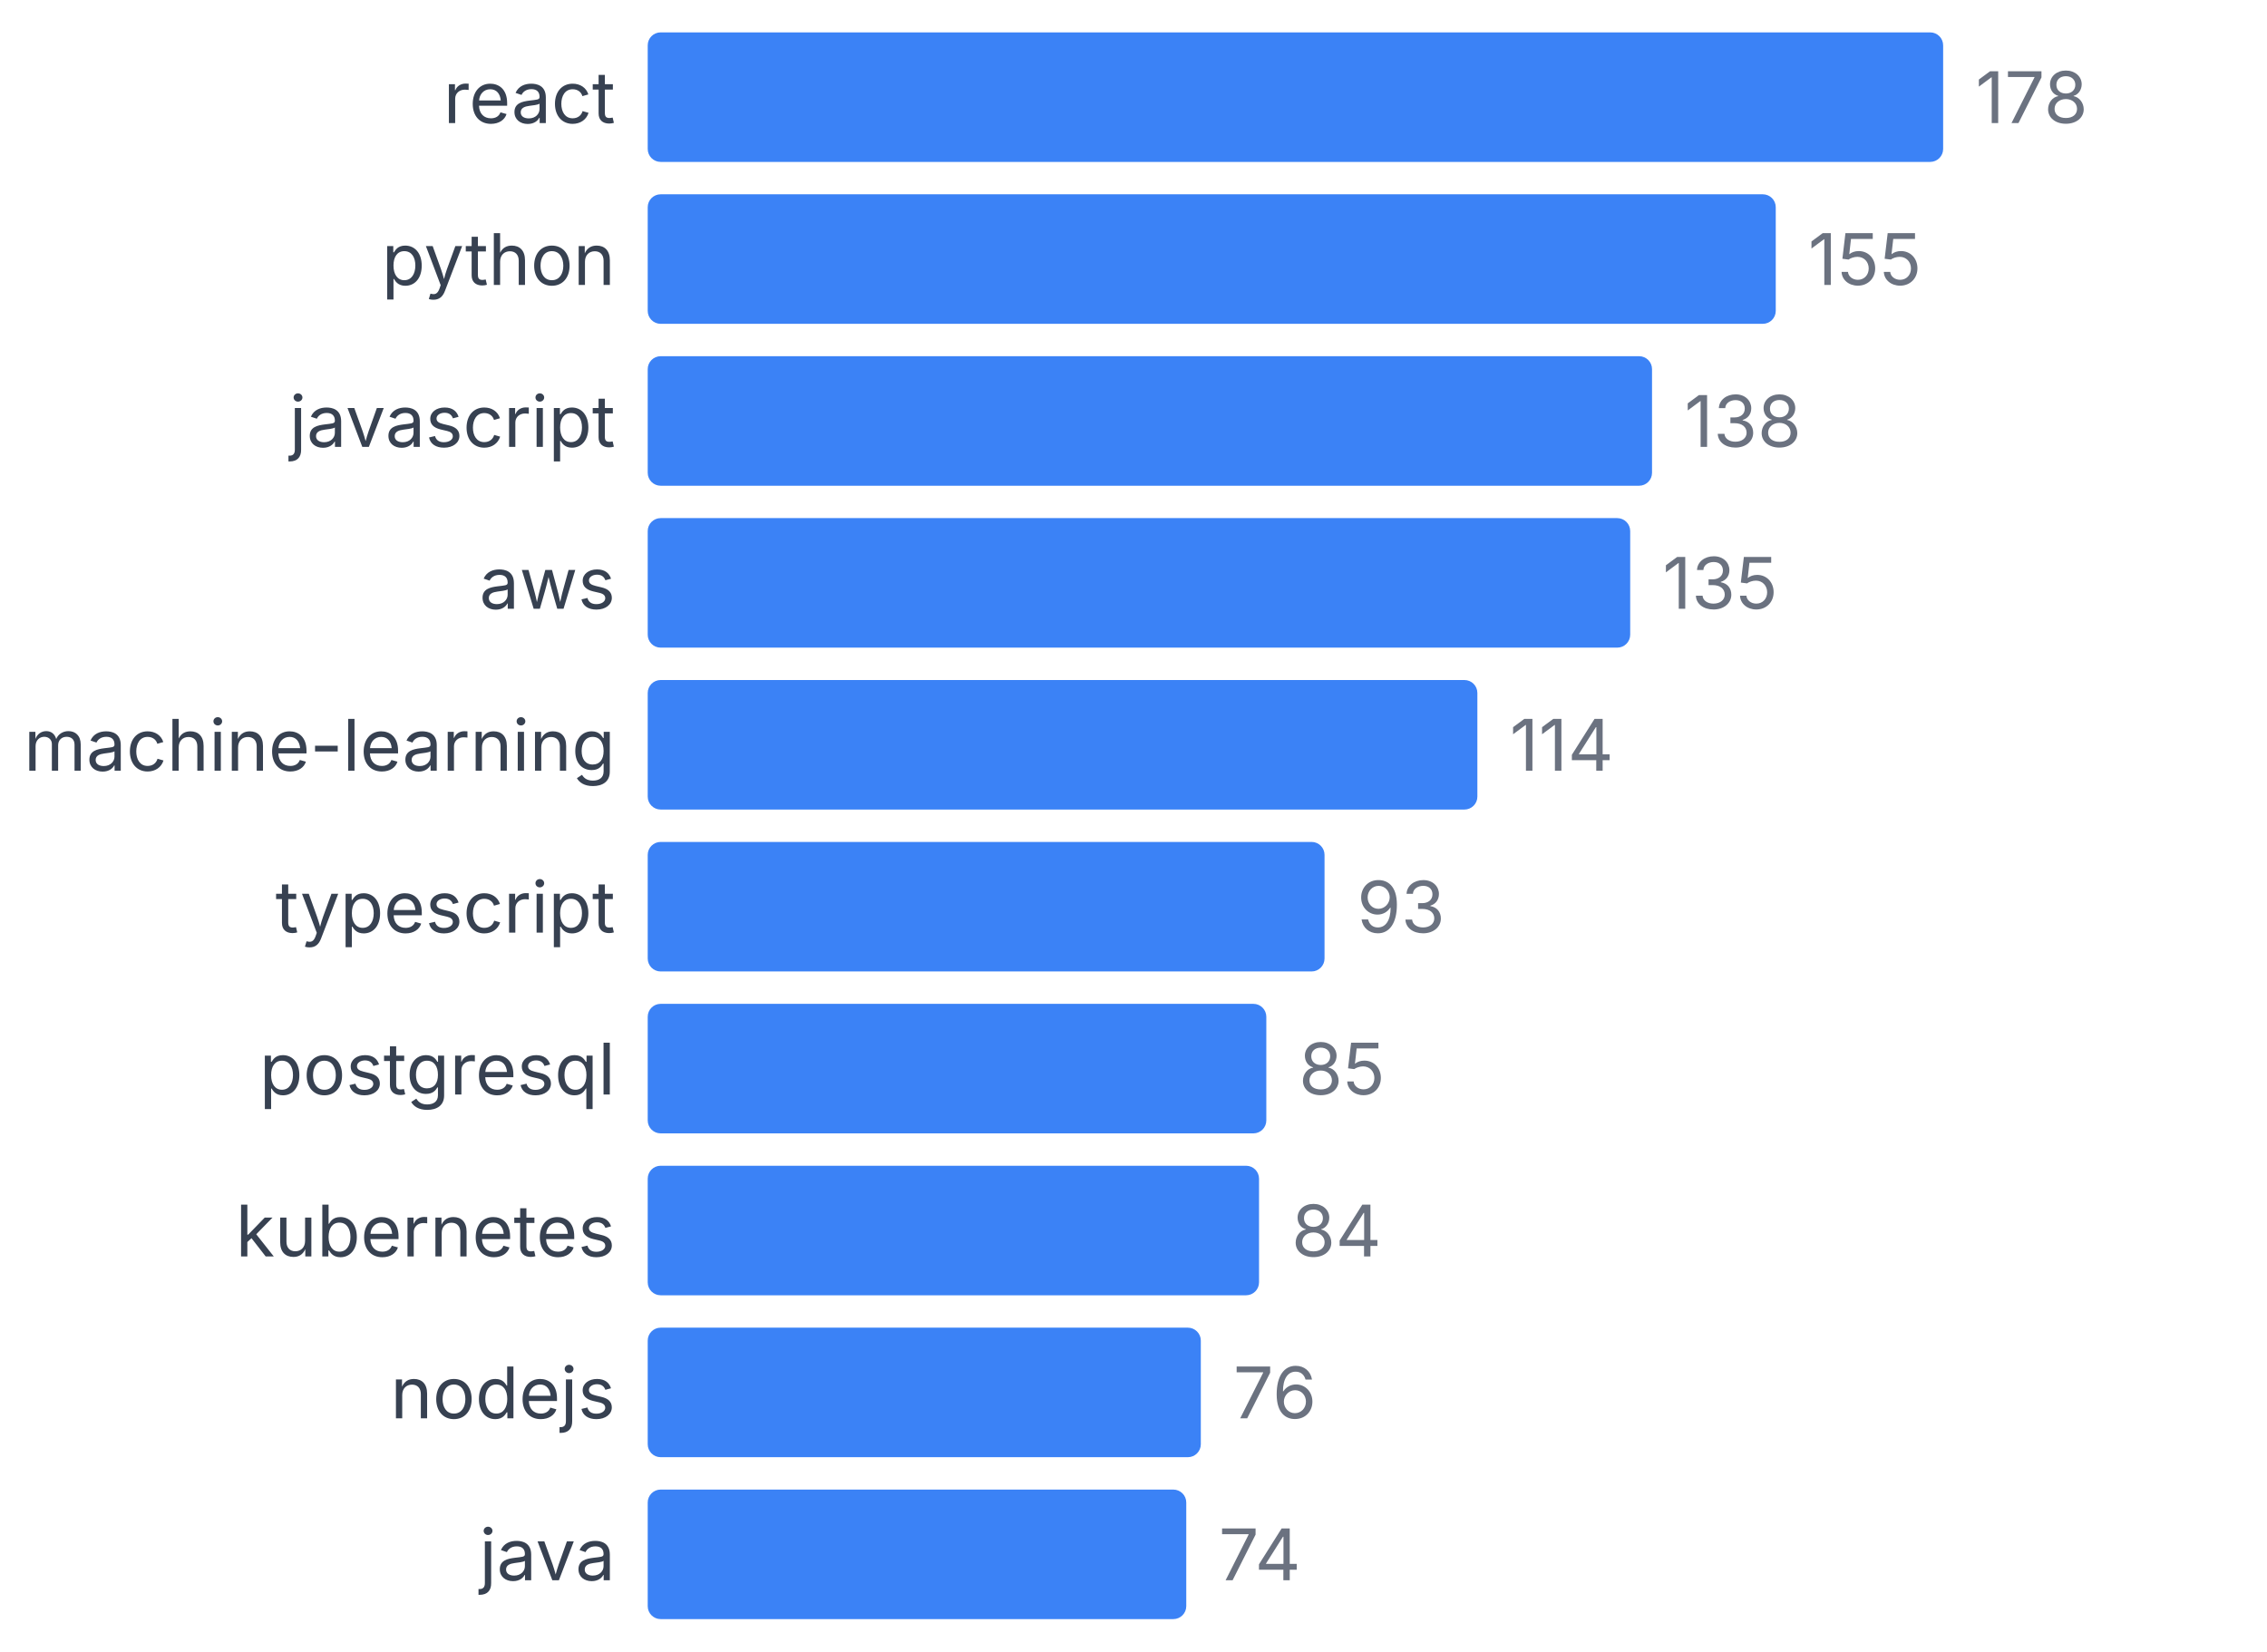
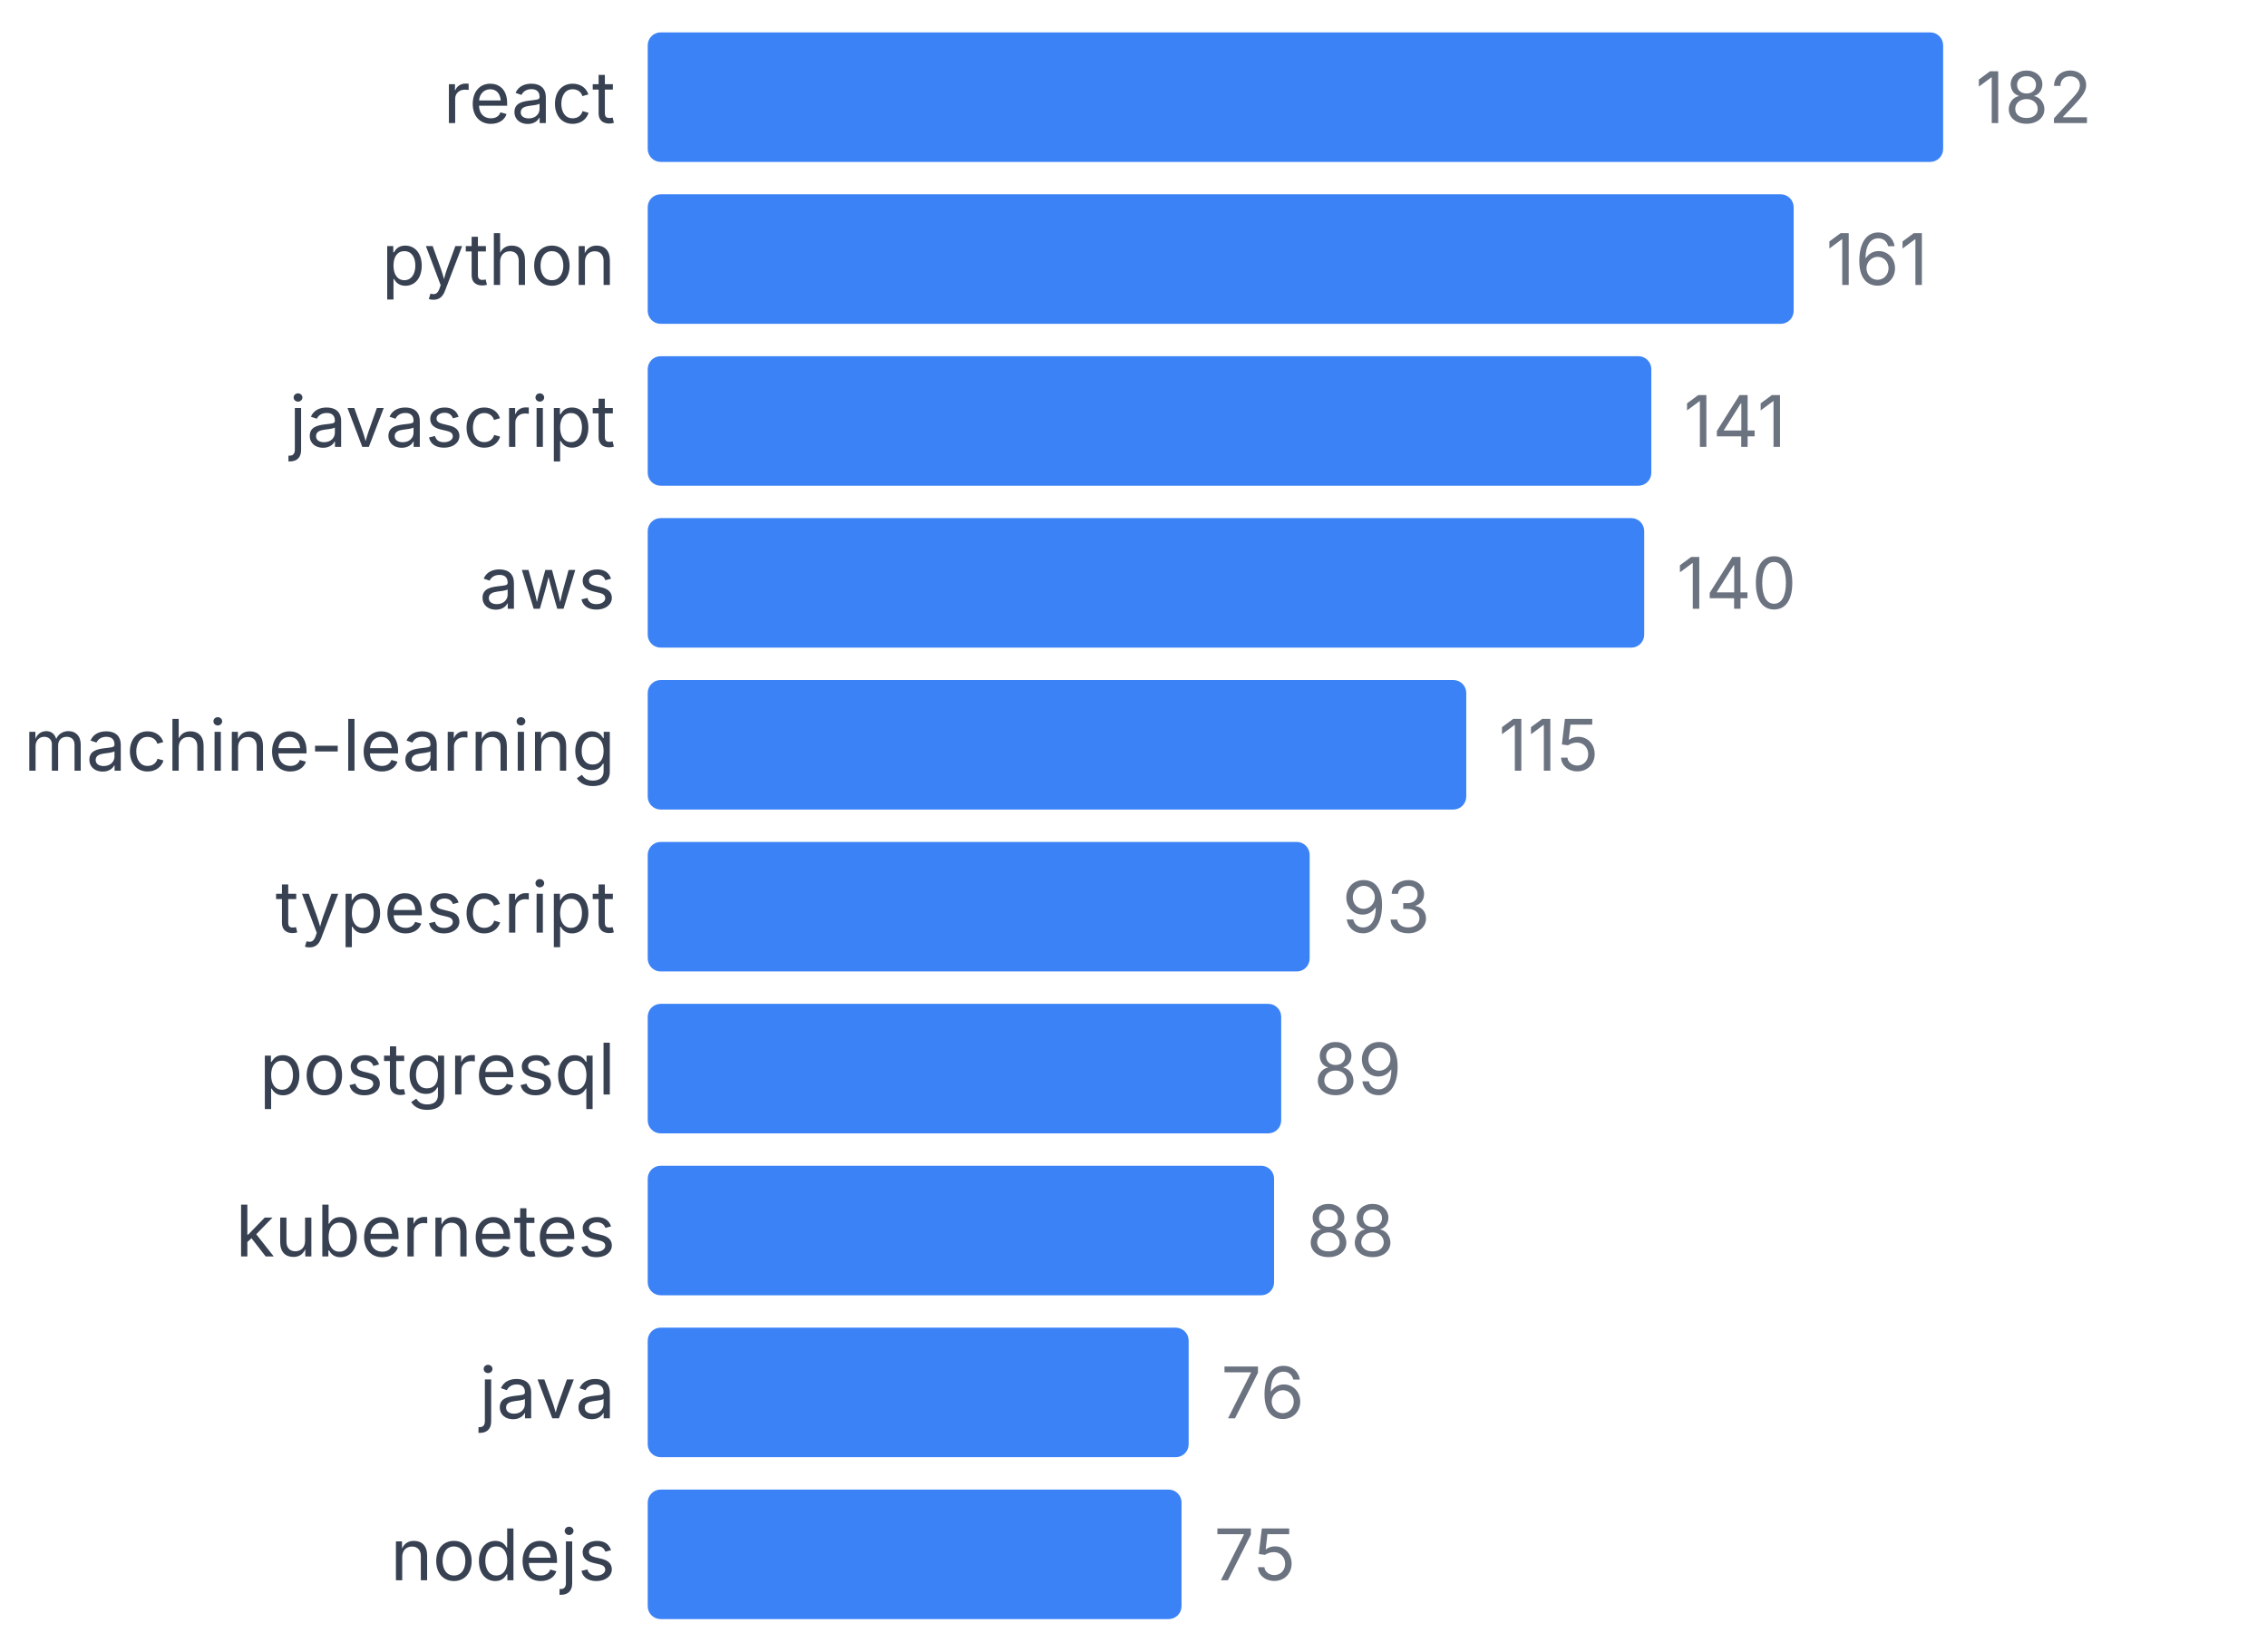
<svg xmlns="http://www.w3.org/2000/svg" width="350" height="255" viewBox="0 0 350 255">
  <style>
    text { font-family: system-ui, -apple-system, sans-serif; }
  </style>
  <text x="95" y="19" text-anchor="end" font-size="11" fill="#374151">react</text>
  <rect x="100" y="5" width="200" height="20" fill="#3b82f6" rx="2" />
-   <text x="305" y="19" font-size="11" fill="#6b7280">178</text>
+   <text x="305" y="19" font-size="11" fill="#6b7280">182</text>
  <text x="95" y="44" text-anchor="end" font-size="11" fill="#374151">python</text>
-   <rect x="100" y="30" width="174.157" height="20" fill="#3b82f6" rx="2" />
-   <text x="279.157" y="44" font-size="11" fill="#6b7280">155</text>
+   <rect x="100" y="30" width="176.923" height="20" fill="#3b82f6" rx="2" />
+   <text x="281.923" y="44" font-size="11" fill="#6b7280">161</text>
  <text x="95" y="69" text-anchor="end" font-size="11" fill="#374151">javascript</text>
-   <rect x="100" y="55" width="155.056" height="20" fill="#3b82f6" rx="2" />
-   <text x="260.056" y="69" font-size="11" fill="#6b7280">138</text>
+   <rect x="100" y="55" width="154.945" height="20" fill="#3b82f6" rx="2" />
+   <text x="259.945" y="69" font-size="11" fill="#6b7280">141</text>
  <text x="95" y="94" text-anchor="end" font-size="11" fill="#374151">aws</text>
-   <rect x="100" y="80" width="151.685" height="20" fill="#3b82f6" rx="2" />
-   <text x="256.685" y="94" font-size="11" fill="#6b7280">135</text>
+   <rect x="100" y="80" width="153.846" height="20" fill="#3b82f6" rx="2" />
+   <text x="258.846" y="94" font-size="11" fill="#6b7280">140</text>
  <text x="95" y="119" text-anchor="end" font-size="11" fill="#374151">machine-learning</text>
-   <rect x="100" y="105" width="128.09" height="20" fill="#3b82f6" rx="2" />
-   <text x="233.09" y="119" font-size="11" fill="#6b7280">114</text>
+   <rect x="100" y="105" width="126.374" height="20" fill="#3b82f6" rx="2" />
+   <text x="231.374" y="119" font-size="11" fill="#6b7280">115</text>
  <text x="95" y="144" text-anchor="end" font-size="11" fill="#374151">typescript</text>
-   <rect x="100" y="130" width="104.494" height="20" fill="#3b82f6" rx="2" />
-   <text x="209.494" y="144" font-size="11" fill="#6b7280">93</text>
+   <rect x="100" y="130" width="102.198" height="20" fill="#3b82f6" rx="2" />
+   <text x="207.198" y="144" font-size="11" fill="#6b7280">93</text>
  <text x="95" y="169" text-anchor="end" font-size="11" fill="#374151">postgresql</text>
-   <rect x="100" y="155" width="95.506" height="20" fill="#3b82f6" rx="2" />
-   <text x="200.506" y="169" font-size="11" fill="#6b7280">85</text>
+   <rect x="100" y="155" width="97.802" height="20" fill="#3b82f6" rx="2" />
+   <text x="202.802" y="169" font-size="11" fill="#6b7280">89</text>
  <text x="95" y="194" text-anchor="end" font-size="11" fill="#374151">kubernetes</text>
-   <rect x="100" y="180" width="94.382" height="20" fill="#3b82f6" rx="2" />
-   <text x="199.382" y="194" font-size="11" fill="#6b7280">84</text>
-   <text x="95" y="219" text-anchor="end" font-size="11" fill="#374151">nodejs</text>
-   <rect x="100" y="205" width="85.393" height="20" fill="#3b82f6" rx="2" />
-   <text x="190.393" y="219" font-size="11" fill="#6b7280">76</text>
-   <text x="95" y="244" text-anchor="end" font-size="11" fill="#374151">java</text>
-   <rect x="100" y="230" width="83.146" height="20" fill="#3b82f6" rx="2" />
-   <text x="188.146" y="244" font-size="11" fill="#6b7280">74</text>
+   <rect x="100" y="180" width="96.703" height="20" fill="#3b82f6" rx="2" />
+   <text x="201.703" y="194" font-size="11" fill="#6b7280">88</text>
+   <text x="95" y="219" text-anchor="end" font-size="11" fill="#374151">java</text>
+   <rect x="100" y="205" width="83.516" height="20" fill="#3b82f6" rx="2" />
+   <text x="188.516" y="219" font-size="11" fill="#6b7280">76</text>
+   <text x="95" y="244" text-anchor="end" font-size="11" fill="#374151">nodejs</text>
+   <rect x="100" y="230" width="82.418" height="20" fill="#3b82f6" rx="2" />
+   <text x="187.418" y="244" font-size="11" fill="#6b7280">75</text>
</svg>
